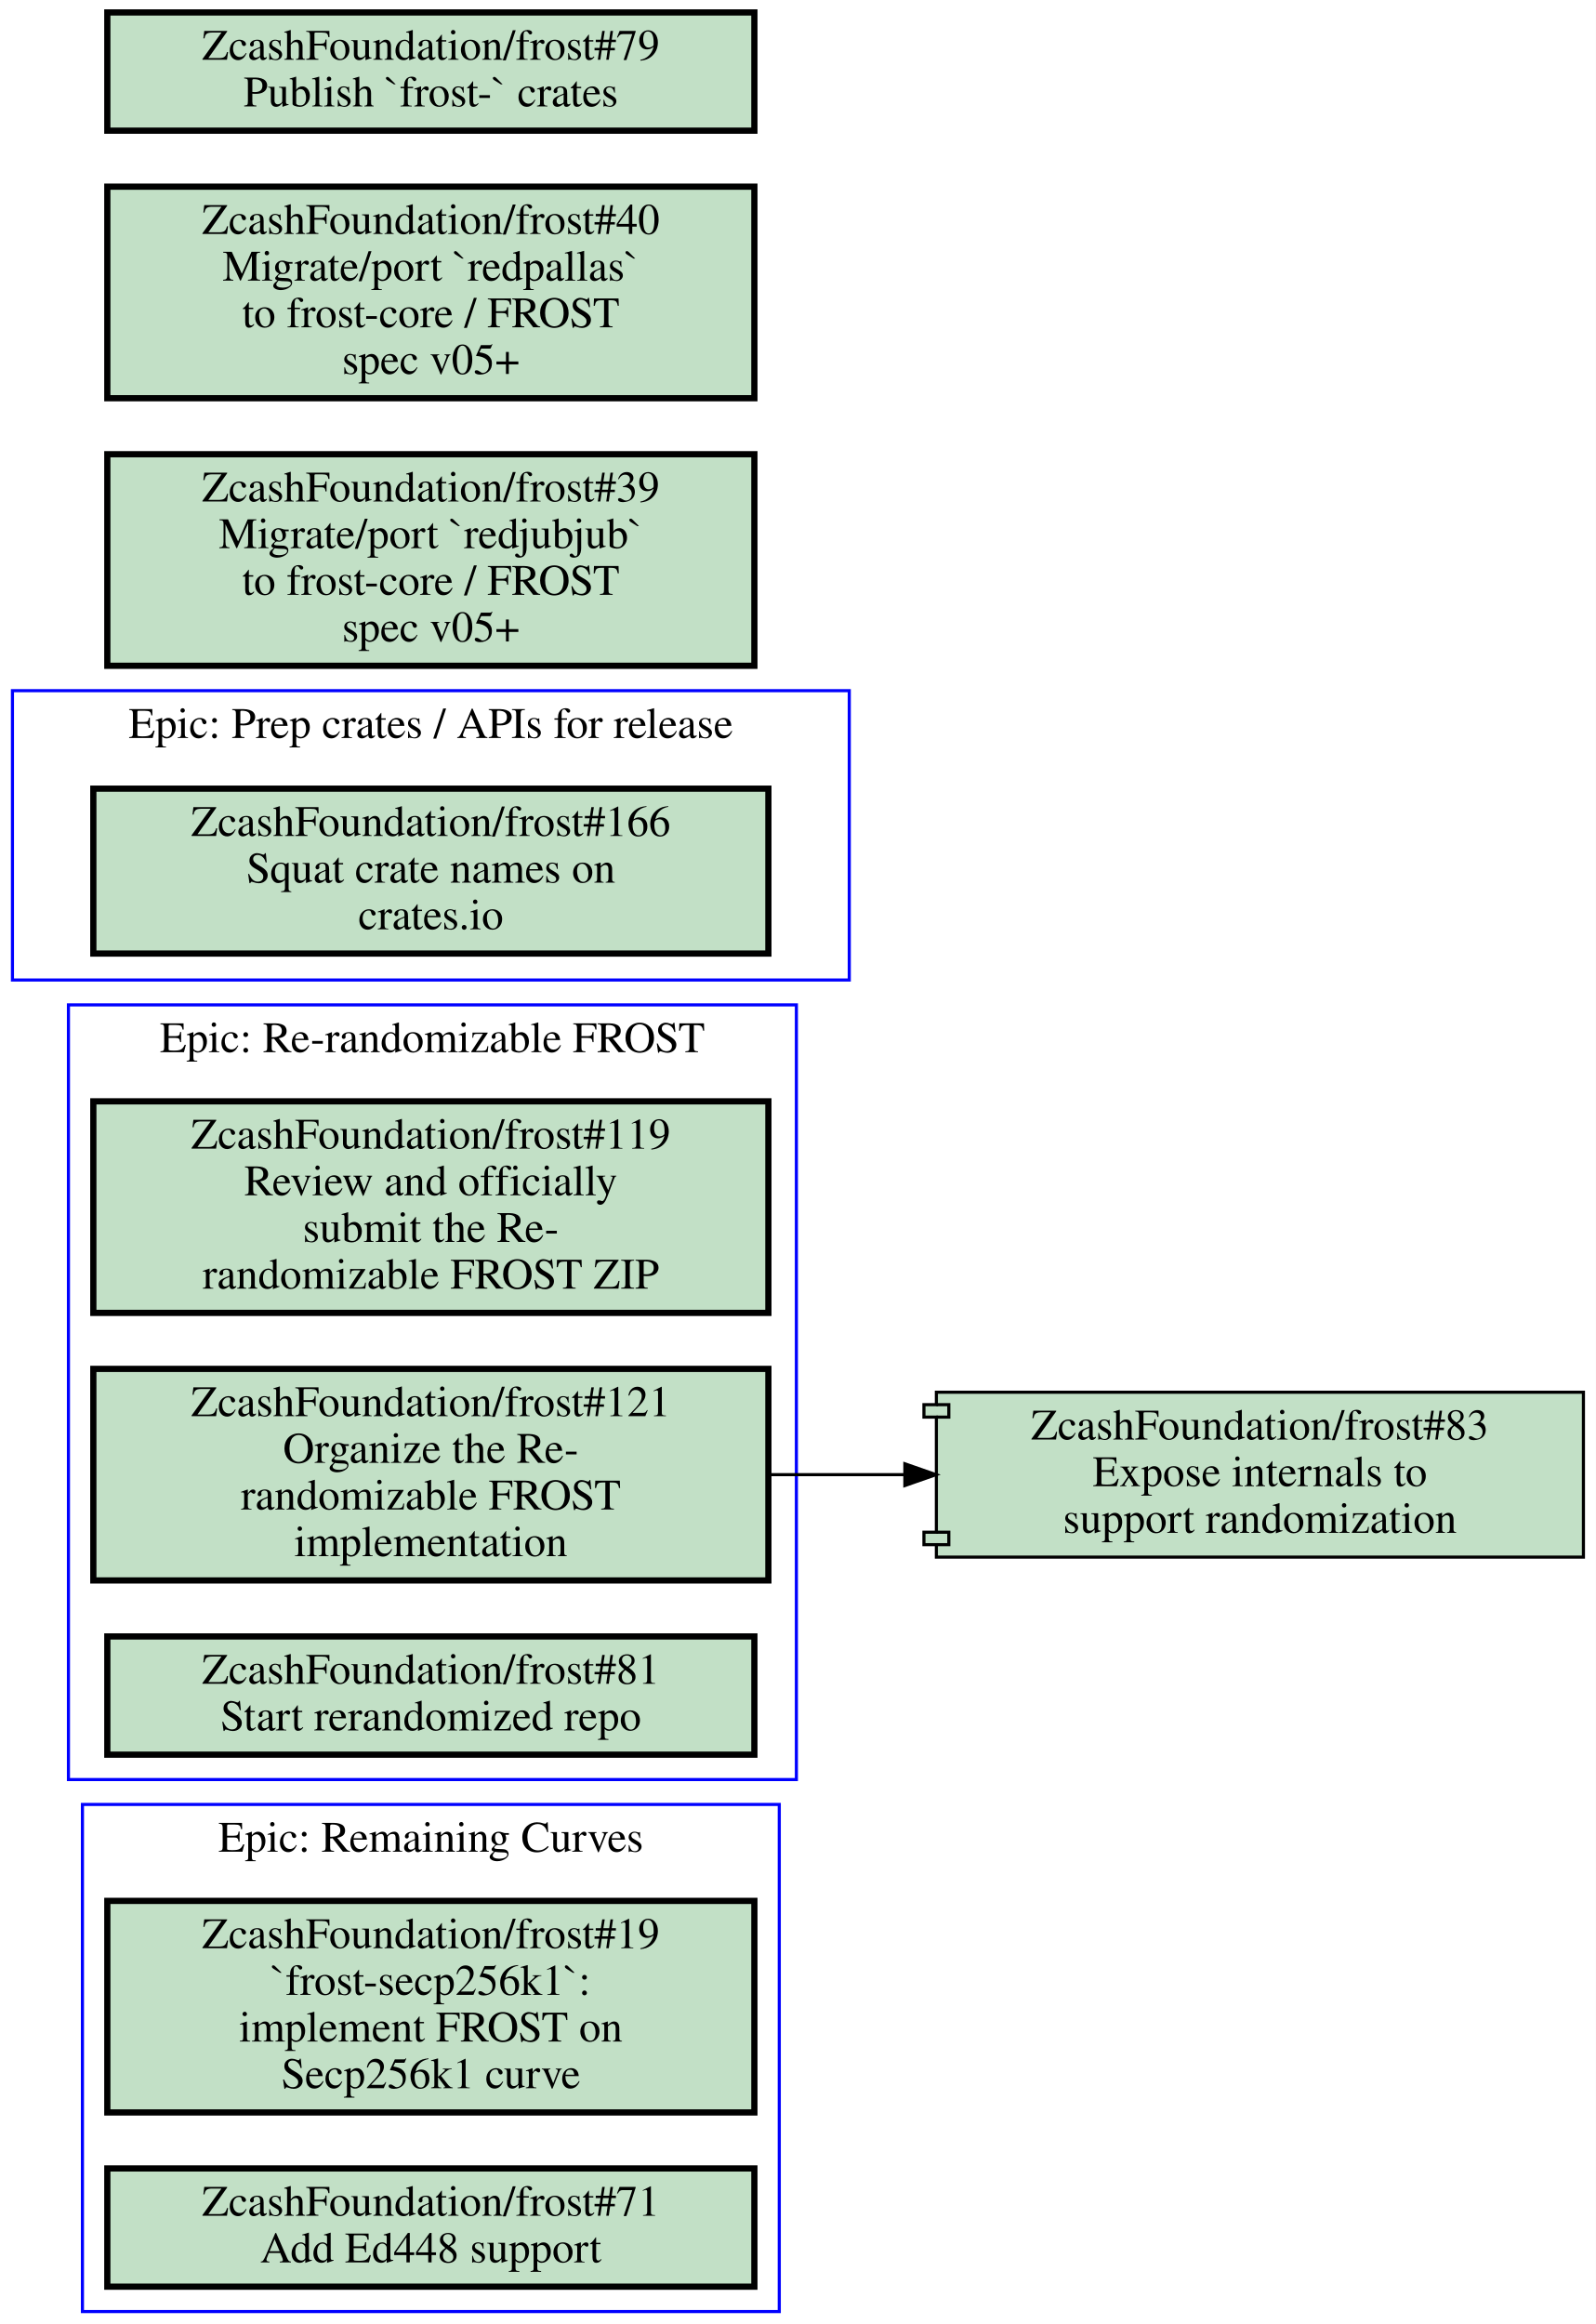
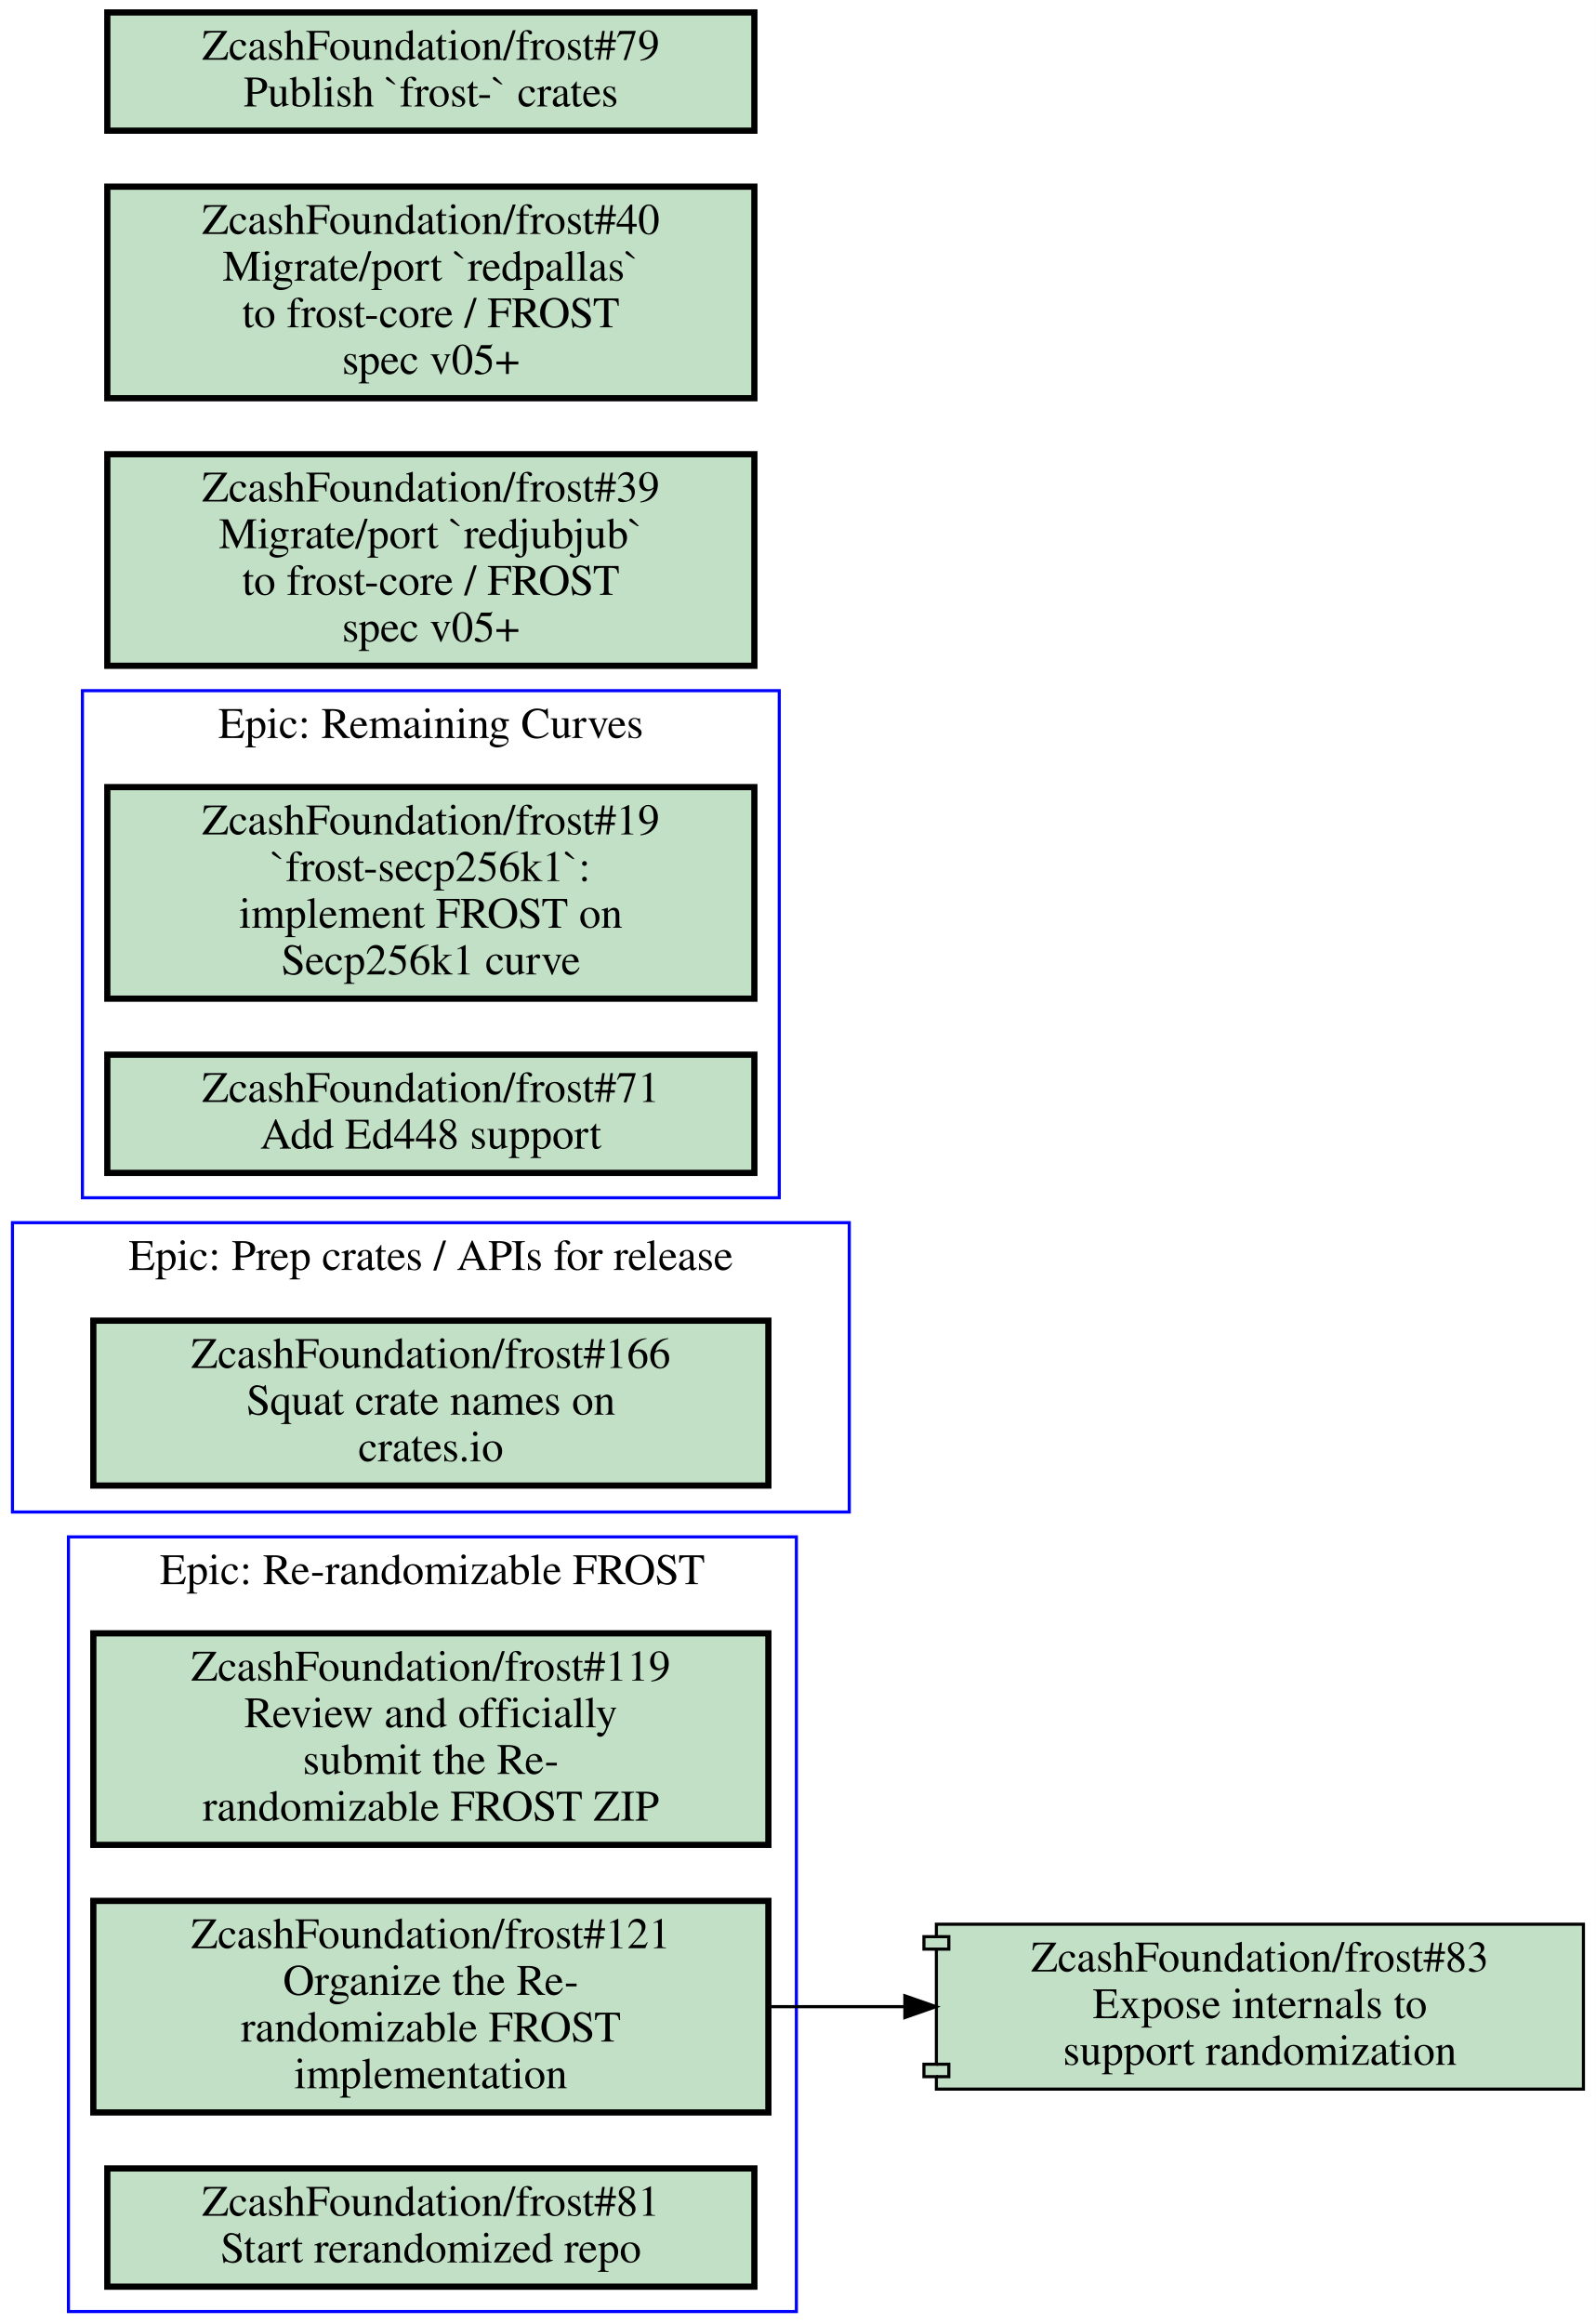
<svg xmlns="http://www.w3.org/2000/svg" xmlns:xlink="http://www.w3.org/1999/xlink" width="513pt" height="747pt" viewBox="0.00 0.00 513.00 747.00">
  <g id="graph0" class="graph" transform="scale(1 1) rotate(0) translate(4 743)">
    <polygon fill="#ffffff" stroke="transparent" points="-4,4 -4,-743 509,-743 509,4 -4,4" />
    <g id="clust1" class="cluster">
-       <polygon fill="none" stroke="#0000ff" points="18,-171 18,-420 252,-420 252,-171 18,-171" />
-       <text text-anchor="middle" x="135" y="-404.8" font-family="Times,serif" font-size="14.00" fill="#000000">Epic: Re-randomizable FROST</text>
+       <polygon fill="none" stroke="#0000ff" points="22.5,-358 22.5,-521 246.5,-521 246.5,-358 22.5,-358" />
+       <text text-anchor="middle" x="134.5" y="-505.8" font-family="Times,serif" font-size="14.00" fill="#000000">Epic: Remaining Curves</text>
    </g>
    <g id="clust2" class="cluster">
-       <polygon fill="none" stroke="#0000ff" points="22.5,0 22.5,-163 246.5,-163 246.5,0 22.5,0" />
-       <text text-anchor="middle" x="134.5" y="-147.8" font-family="Times,serif" font-size="14.00" fill="#000000">Epic: Remaining Curves</text>
+       <polygon fill="none" stroke="#0000ff" points="18,0 18,-249 252,-249 252,0 18,0" />
+       <text text-anchor="middle" x="135" y="-233.8" font-family="Times,serif" font-size="14.00" fill="#000000">Epic: Re-randomizable FROST</text>
    </g>
    <g id="clust3" class="cluster">
-       <polygon fill="none" stroke="#0000ff" points="0,-428 0,-521 269,-521 269,-428 0,-428" />
-       <text text-anchor="middle" x="134.5" y="-505.8" font-family="Times,serif" font-size="14.00" fill="#000000">Epic: Prep crates / APIs for release</text>
+       <polygon fill="none" stroke="#0000ff" points="0,-257 0,-350 269,-350 269,-257 0,-257" />
+       <text text-anchor="middle" x="134.5" y="-334.8" font-family="Times,serif" font-size="14.00" fill="#000000">Epic: Prep crates / APIs for release</text>
    </g>
    <g id="node1" class="node open">
      <g id="a_node1">
-         <a xlink:href="https://github.com/ZcashFoundation/frost/issues/119" xlink:title="ZcashFoundation/frost#119&#10;Review and officially&#10;submit the Re-&#10;randomizable FROST ZIP" target="_blank">
-           <polygon fill="#c2e0c6" stroke="#000000" stroke-width="2" points="243,-389 26,-389 26,-321 243,-321 243,-389" />
-           <text text-anchor="middle" x="134.5" y="-373.8" font-family="Times,serif" font-size="14.00" fill="#000000">ZcashFoundation/frost#119</text>
-           <text text-anchor="middle" x="134.5" y="-358.8" font-family="Times,serif" font-size="14.00" fill="#000000">Review and officially</text>
-           <text text-anchor="middle" x="134.5" y="-343.8" font-family="Times,serif" font-size="14.00" fill="#000000">submit the Re-</text>
-           <text text-anchor="middle" x="134.5" y="-328.8" font-family="Times,serif" font-size="14.00" fill="#000000">randomizable FROST ZIP</text>
+         <a xlink:href="https://github.com/ZcashFoundation/frost/issues/19" xlink:title="ZcashFoundation/frost#19&#10;`frost-secp256k1`:&#10;implement FROST on&#10;Secp256k1 curve" target="_blank">
+           <polygon fill="#c2e0c6" stroke="#000000" stroke-width="2" points="238.5,-490 30.5,-490 30.5,-422 238.5,-422 238.5,-490" />
+           <text text-anchor="middle" x="134.5" y="-474.8" font-family="Times,serif" font-size="14.00" fill="#000000">ZcashFoundation/frost#19</text>
+           <text text-anchor="middle" x="134.5" y="-459.8" font-family="Times,serif" font-size="14.00" fill="#000000">`frost-secp256k1`:</text>
+           <text text-anchor="middle" x="134.5" y="-444.8" font-family="Times,serif" font-size="14.00" fill="#000000">implement FROST on</text>
+           <text text-anchor="middle" x="134.5" y="-429.8" font-family="Times,serif" font-size="14.00" fill="#000000">Secp256k1 curve</text>
        </a>
      </g>
    </g>
    <g id="node2" class="node open">
      <g id="a_node2">
+         <a xlink:href="https://github.com/ZcashFoundation/frost/issues/71" xlink:title="ZcashFoundation/frost#71&#10;Add Ed448 support" target="_blank">
+           <polygon fill="#c2e0c6" stroke="#000000" stroke-width="2" points="238.5,-404 30.5,-404 30.5,-366 238.5,-366 238.5,-404" />
+           <text text-anchor="middle" x="134.5" y="-388.8" font-family="Times,serif" font-size="14.00" fill="#000000">ZcashFoundation/frost#71</text>
+           <text text-anchor="middle" x="134.5" y="-373.8" font-family="Times,serif" font-size="14.00" fill="#000000">Add Ed448 support</text>
+         </a>
+       </g>
+     </g>
+     <g id="node3" class="node open">
+       <g id="a_node3">
+         <a xlink:href="https://github.com/ZcashFoundation/frost/issues/119" xlink:title="ZcashFoundation/frost#119&#10;Review and officially&#10;submit the Re-&#10;randomizable FROST ZIP" target="_blank">
+           <polygon fill="#c2e0c6" stroke="#000000" stroke-width="2" points="243,-218 26,-218 26,-150 243,-150 243,-218" />
+           <text text-anchor="middle" x="134.5" y="-202.8" font-family="Times,serif" font-size="14.00" fill="#000000">ZcashFoundation/frost#119</text>
+           <text text-anchor="middle" x="134.5" y="-187.8" font-family="Times,serif" font-size="14.00" fill="#000000">Review and officially</text>
+           <text text-anchor="middle" x="134.5" y="-172.8" font-family="Times,serif" font-size="14.00" fill="#000000">submit the Re-</text>
+           <text text-anchor="middle" x="134.5" y="-157.8" font-family="Times,serif" font-size="14.00" fill="#000000">randomizable FROST ZIP</text>
+         </a>
+       </g>
+     </g>
+     <g id="node4" class="node open">
+       <g id="a_node4">
        <a xlink:href="https://github.com/ZcashFoundation/frost/issues/121" xlink:title="ZcashFoundation/frost#121&#10;Organize the Re-&#10;randomizable FROST&#10;implementation" target="_blank">
-           <polygon fill="#c2e0c6" stroke="#000000" stroke-width="2" points="243,-303 26,-303 26,-235 243,-235 243,-303" />
-           <text text-anchor="middle" x="134.5" y="-287.8" font-family="Times,serif" font-size="14.00" fill="#000000">ZcashFoundation/frost#121</text>
-           <text text-anchor="middle" x="134.5" y="-272.8" font-family="Times,serif" font-size="14.00" fill="#000000">Organize the Re-</text>
-           <text text-anchor="middle" x="134.5" y="-257.8" font-family="Times,serif" font-size="14.00" fill="#000000">randomizable FROST</text>
-           <text text-anchor="middle" x="134.5" y="-242.8" font-family="Times,serif" font-size="14.00" fill="#000000">implementation</text>
+           <polygon fill="#c2e0c6" stroke="#000000" stroke-width="2" points="243,-132 26,-132 26,-64 243,-64 243,-132" />
+           <text text-anchor="middle" x="134.5" y="-116.8" font-family="Times,serif" font-size="14.00" fill="#000000">ZcashFoundation/frost#121</text>
+           <text text-anchor="middle" x="134.5" y="-101.8" font-family="Times,serif" font-size="14.00" fill="#000000">Organize the Re-</text>
+           <text text-anchor="middle" x="134.5" y="-86.8" font-family="Times,serif" font-size="14.00" fill="#000000">randomizable FROST</text>
+           <text text-anchor="middle" x="134.5" y="-71.8" font-family="Times,serif" font-size="14.00" fill="#000000">implementation</text>
        </a>
      </g>
    </g>
    <g id="node7" class="node open">
      <g id="a_node7">
        <a xlink:href="https://github.com/ZcashFoundation/frost/pull/83" xlink:title="ZcashFoundation/frost#83&#10;Expose internals to&#10;support randomization" target="_blank">
-           <polygon fill="#c2e0c6" stroke="#000000" points="505,-295.5 297,-295.5 297,-291.5 293,-291.5 293,-287.5 297,-287.5 297,-250.5 293,-250.5 293,-246.5 297,-246.5 297,-242.5 505,-242.5 505,-295.5" />
-           <polyline fill="none" stroke="#000000" points="297,-291.5 301,-291.5 301,-287.5 297,-287.5 " />
-           <polyline fill="none" stroke="#000000" points="297,-250.5 301,-250.5 301,-246.5 297,-246.5 " />
-           <text text-anchor="middle" x="401" y="-280.3" font-family="Times,serif" font-size="14.00" fill="#000000">ZcashFoundation/frost#83</text>
-           <text text-anchor="middle" x="401" y="-265.3" font-family="Times,serif" font-size="14.00" fill="#000000">Expose internals to</text>
-           <text text-anchor="middle" x="401" y="-250.3" font-family="Times,serif" font-size="14.00" fill="#000000">support randomization</text>
+           <polygon fill="#c2e0c6" stroke="#000000" points="505,-124.5 297,-124.5 297,-120.5 293,-120.5 293,-116.5 297,-116.5 297,-79.5 293,-79.5 293,-75.5 297,-75.5 297,-71.5 505,-71.5 505,-124.5" />
+           <polyline fill="none" stroke="#000000" points="297,-120.5 301,-120.5 301,-116.5 297,-116.5 " />
+           <polyline fill="none" stroke="#000000" points="297,-79.5 301,-79.5 301,-75.5 297,-75.5 " />
+           <text text-anchor="middle" x="401" y="-109.3" font-family="Times,serif" font-size="14.00" fill="#000000">ZcashFoundation/frost#83</text>
+           <text text-anchor="middle" x="401" y="-94.3" font-family="Times,serif" font-size="14.00" fill="#000000">Expose internals to</text>
+           <text text-anchor="middle" x="401" y="-79.3" font-family="Times,serif" font-size="14.00" fill="#000000">support randomization</text>
        </a>
      </g>
    </g>
    <g id="edge1" class="edge">
-       <path fill="none" stroke="#000000" d="M243.28,-269C257.53,-269 272.16,-269 286.49,-269" />
-       <polygon fill="#000000" stroke="#000000" points="286.87,-272.5 296.87,-269 286.87,-265.5 286.87,-272.5" />
-     </g>
-     <g id="node3" class="node open">
-       <g id="a_node3">
-         <a xlink:href="https://github.com/ZcashFoundation/frost/issues/81" xlink:title="ZcashFoundation/frost#81&#10;Start rerandomized repo" target="_blank">
-           <polygon fill="#c2e0c6" stroke="#000000" stroke-width="2" points="238.5,-217 30.5,-217 30.5,-179 238.5,-179 238.5,-217" />
-           <text text-anchor="middle" x="134.5" y="-201.8" font-family="Times,serif" font-size="14.00" fill="#000000">ZcashFoundation/frost#81</text>
-           <text text-anchor="middle" x="134.5" y="-186.8" font-family="Times,serif" font-size="14.00" fill="#000000">Start rerandomized repo</text>
-         </a>
-       </g>
-     </g>
-     <g id="node4" class="node open">
-       <g id="a_node4">
-         <a xlink:href="https://github.com/ZcashFoundation/frost/issues/19" xlink:title="ZcashFoundation/frost#19&#10;`frost-secp256k1`:&#10;implement FROST on&#10;Secp256k1 curve" target="_blank">
-           <polygon fill="#c2e0c6" stroke="#000000" stroke-width="2" points="238.5,-132 30.5,-132 30.5,-64 238.5,-64 238.5,-132" />
-           <text text-anchor="middle" x="134.5" y="-116.8" font-family="Times,serif" font-size="14.00" fill="#000000">ZcashFoundation/frost#19</text>
-           <text text-anchor="middle" x="134.5" y="-101.8" font-family="Times,serif" font-size="14.00" fill="#000000">`frost-secp256k1`:</text>
-           <text text-anchor="middle" x="134.5" y="-86.8" font-family="Times,serif" font-size="14.00" fill="#000000">implement FROST on</text>
-           <text text-anchor="middle" x="134.5" y="-71.8" font-family="Times,serif" font-size="14.00" fill="#000000">Secp256k1 curve</text>
-         </a>
-       </g>
+       <path fill="none" stroke="#000000" d="M243.28,-98C257.53,-98 272.16,-98 286.49,-98" />
+       <polygon fill="#000000" stroke="#000000" points="286.87,-101.5 296.87,-98 286.87,-94.5 286.87,-101.5" />
    </g>
    <g id="node5" class="node open">
      <g id="a_node5">
-         <a xlink:href="https://github.com/ZcashFoundation/frost/issues/71" xlink:title="ZcashFoundation/frost#71&#10;Add Ed448 support" target="_blank">
+         <a xlink:href="https://github.com/ZcashFoundation/frost/issues/81" xlink:title="ZcashFoundation/frost#81&#10;Start rerandomized repo" target="_blank">
          <polygon fill="#c2e0c6" stroke="#000000" stroke-width="2" points="238.5,-46 30.5,-46 30.5,-8 238.5,-8 238.5,-46" />
-           <text text-anchor="middle" x="134.5" y="-30.8" font-family="Times,serif" font-size="14.00" fill="#000000">ZcashFoundation/frost#71</text>
-           <text text-anchor="middle" x="134.5" y="-15.8" font-family="Times,serif" font-size="14.00" fill="#000000">Add Ed448 support</text>
+           <text text-anchor="middle" x="134.5" y="-30.8" font-family="Times,serif" font-size="14.00" fill="#000000">ZcashFoundation/frost#81</text>
+           <text text-anchor="middle" x="134.5" y="-15.8" font-family="Times,serif" font-size="14.00" fill="#000000">Start rerandomized repo</text>
        </a>
      </g>
    </g>
    <g id="node6" class="node open">
      <g id="a_node6">
        <a xlink:href="https://github.com/ZcashFoundation/frost/issues/166" xlink:title="ZcashFoundation/frost#166&#10;Squat crate names on&#10;crates.io" target="_blank">
-           <polygon fill="#c2e0c6" stroke="#000000" stroke-width="2" points="243,-489.5 26,-489.5 26,-436.5 243,-436.5 243,-489.5" />
-           <text text-anchor="middle" x="134.5" y="-474.3" font-family="Times,serif" font-size="14.00" fill="#000000">ZcashFoundation/frost#166</text>
-           <text text-anchor="middle" x="134.5" y="-459.3" font-family="Times,serif" font-size="14.00" fill="#000000">Squat crate names on</text>
-           <text text-anchor="middle" x="134.5" y="-444.3" font-family="Times,serif" font-size="14.00" fill="#000000">crates.io</text>
+           <polygon fill="#c2e0c6" stroke="#000000" stroke-width="2" points="243,-318.5 26,-318.5 26,-265.5 243,-265.5 243,-318.5" />
+           <text text-anchor="middle" x="134.5" y="-303.3" font-family="Times,serif" font-size="14.00" fill="#000000">ZcashFoundation/frost#166</text>
+           <text text-anchor="middle" x="134.5" y="-288.3" font-family="Times,serif" font-size="14.00" fill="#000000">Squat crate names on</text>
+           <text text-anchor="middle" x="134.5" y="-273.3" font-family="Times,serif" font-size="14.00" fill="#000000">crates.io</text>
        </a>
      </g>
    </g>
    <g id="node8" class="node open">
      <g id="a_node8">
        <a xlink:href="https://github.com/ZcashFoundation/frost/issues/39" xlink:title="ZcashFoundation/frost#39&#10;Migrate/port `redjubjub`&#10;to frost-core / FROST&#10;spec v05+" target="_blank">
          <polygon fill="#c2e0c6" stroke="#000000" stroke-width="2" points="238.5,-597 30.5,-597 30.5,-529 238.5,-529 238.5,-597" />
          <text text-anchor="middle" x="134.5" y="-581.8" font-family="Times,serif" font-size="14.00" fill="#000000">ZcashFoundation/frost#39</text>
          <text text-anchor="middle" x="134.5" y="-566.8" font-family="Times,serif" font-size="14.00" fill="#000000">Migrate/port `redjubjub`</text>
          <text text-anchor="middle" x="134.5" y="-551.8" font-family="Times,serif" font-size="14.00" fill="#000000">to frost-core / FROST</text>
          <text text-anchor="middle" x="134.5" y="-536.8" font-family="Times,serif" font-size="14.00" fill="#000000">spec v05+</text>
        </a>
      </g>
    </g>
    <g id="node9" class="node open">
      <g id="a_node9">
        <a xlink:href="https://github.com/ZcashFoundation/frost/issues/40" xlink:title="ZcashFoundation/frost#40&#10;Migrate/port `redpallas`&#10;to frost-core / FROST&#10;spec v05+" target="_blank">
          <polygon fill="#c2e0c6" stroke="#000000" stroke-width="2" points="238.5,-683 30.5,-683 30.5,-615 238.5,-615 238.5,-683" />
          <text text-anchor="middle" x="134.5" y="-667.8" font-family="Times,serif" font-size="14.00" fill="#000000">ZcashFoundation/frost#40</text>
          <text text-anchor="middle" x="134.5" y="-652.8" font-family="Times,serif" font-size="14.00" fill="#000000">Migrate/port `redpallas`</text>
          <text text-anchor="middle" x="134.5" y="-637.8" font-family="Times,serif" font-size="14.00" fill="#000000">to frost-core / FROST</text>
          <text text-anchor="middle" x="134.5" y="-622.8" font-family="Times,serif" font-size="14.00" fill="#000000">spec v05+</text>
        </a>
      </g>
    </g>
    <g id="node10" class="node open">
      <g id="a_node10">
        <a xlink:href="https://github.com/ZcashFoundation/frost/issues/79" xlink:title="ZcashFoundation/frost#79&#10;Publish `frost-` crates" target="_blank">
          <polygon fill="#c2e0c6" stroke="#000000" stroke-width="2" points="238.5,-739 30.5,-739 30.5,-701 238.5,-701 238.5,-739" />
          <text text-anchor="middle" x="134.5" y="-723.8" font-family="Times,serif" font-size="14.00" fill="#000000">ZcashFoundation/frost#79</text>
          <text text-anchor="middle" x="134.5" y="-708.8" font-family="Times,serif" font-size="14.00" fill="#000000">Publish `frost-` crates</text>
        </a>
      </g>
    </g>
  </g>
</svg>
